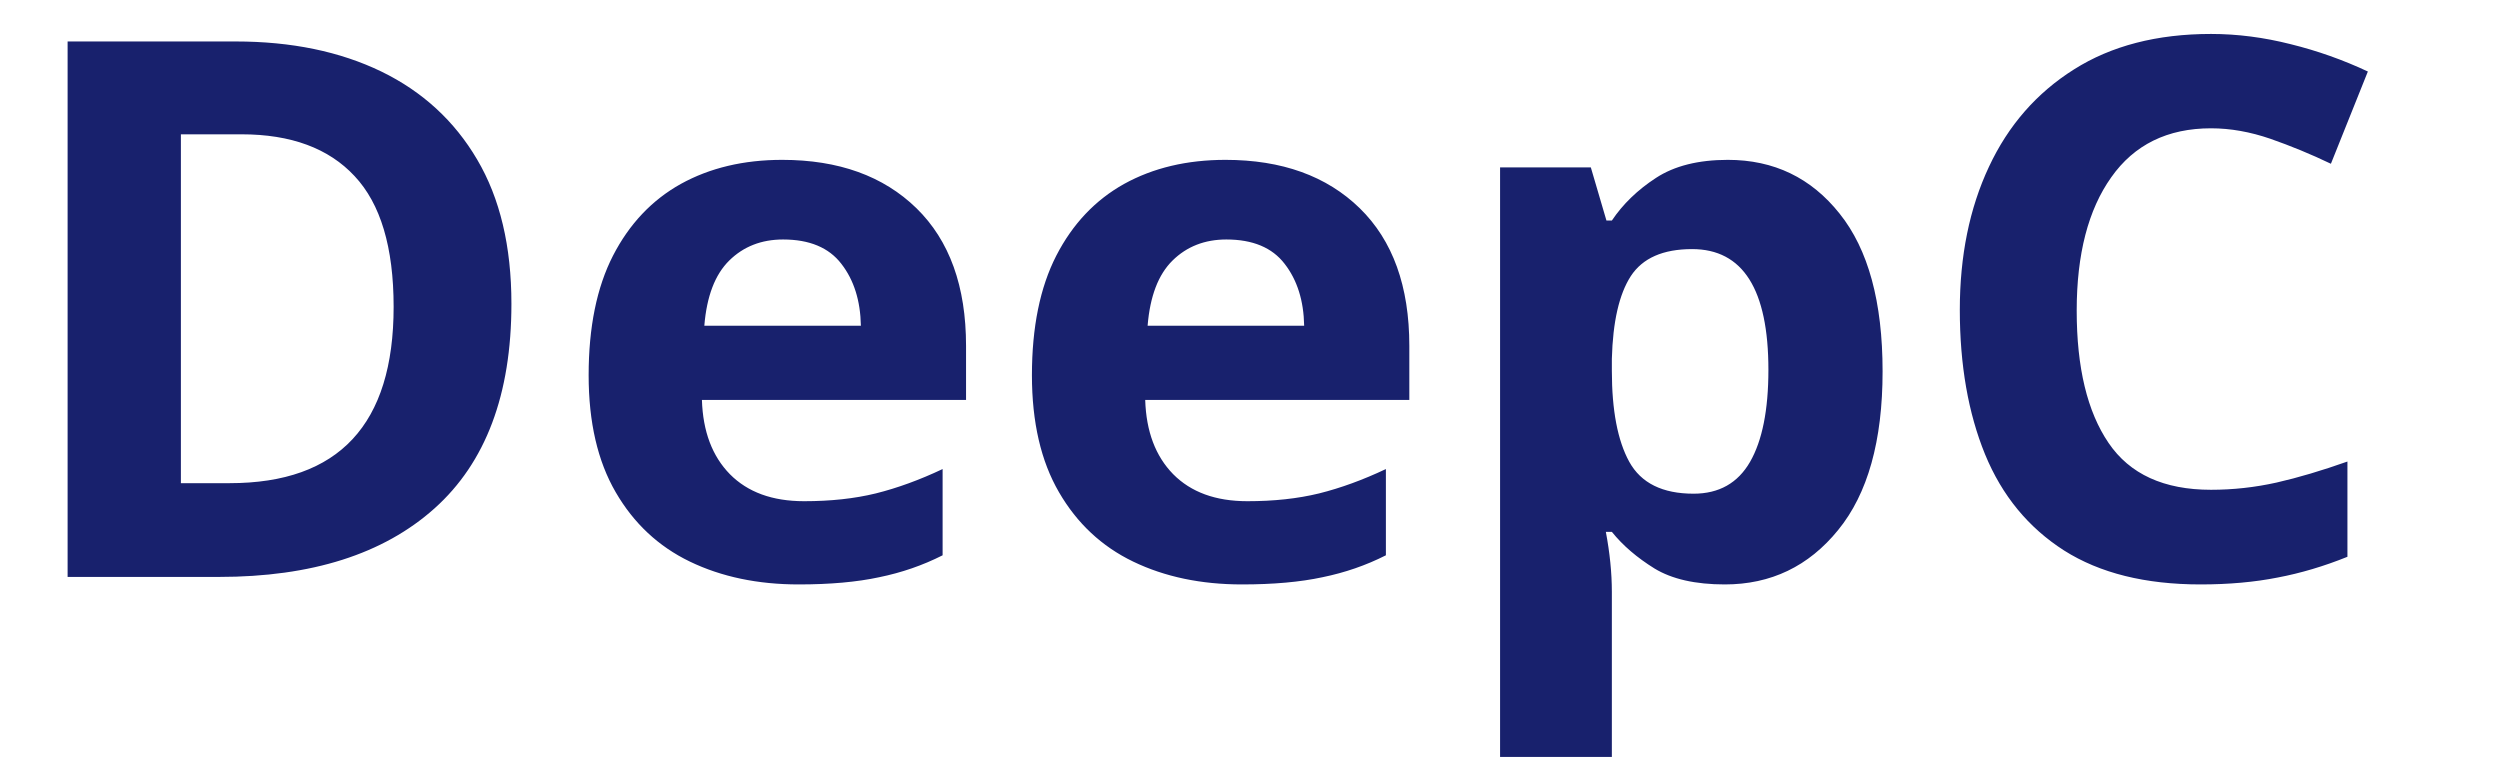
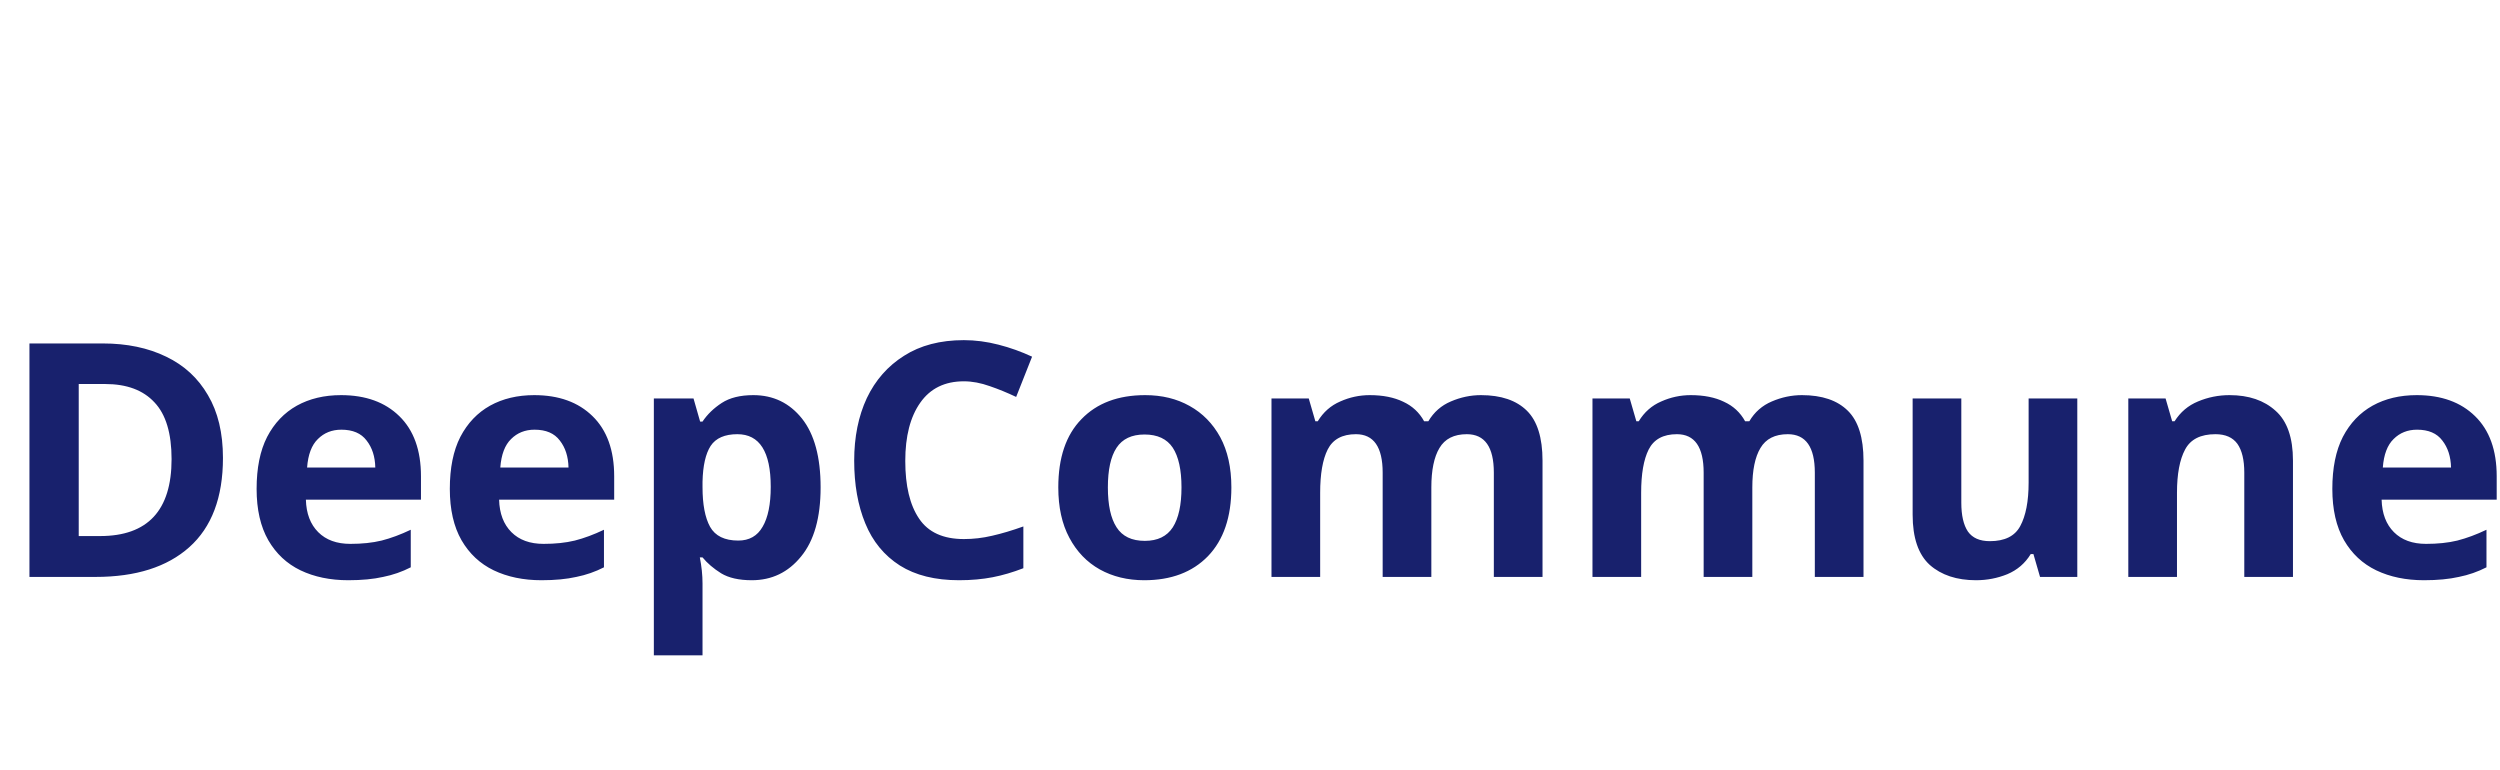
<svg xmlns="http://www.w3.org/2000/svg" viewBox="0 0 130 40">
-   <text y="30" font-family="Motiva Sans Bold, sans-serif" fill="#18216d" font-size="39px" font-weight="700">DeepC</text>
+   <text y="30" font-family="Motiva Sans Bold, sans-serif" fill="#18216d" font-size="17px" font-weight="700">DeepCommune</text>
</svg>
